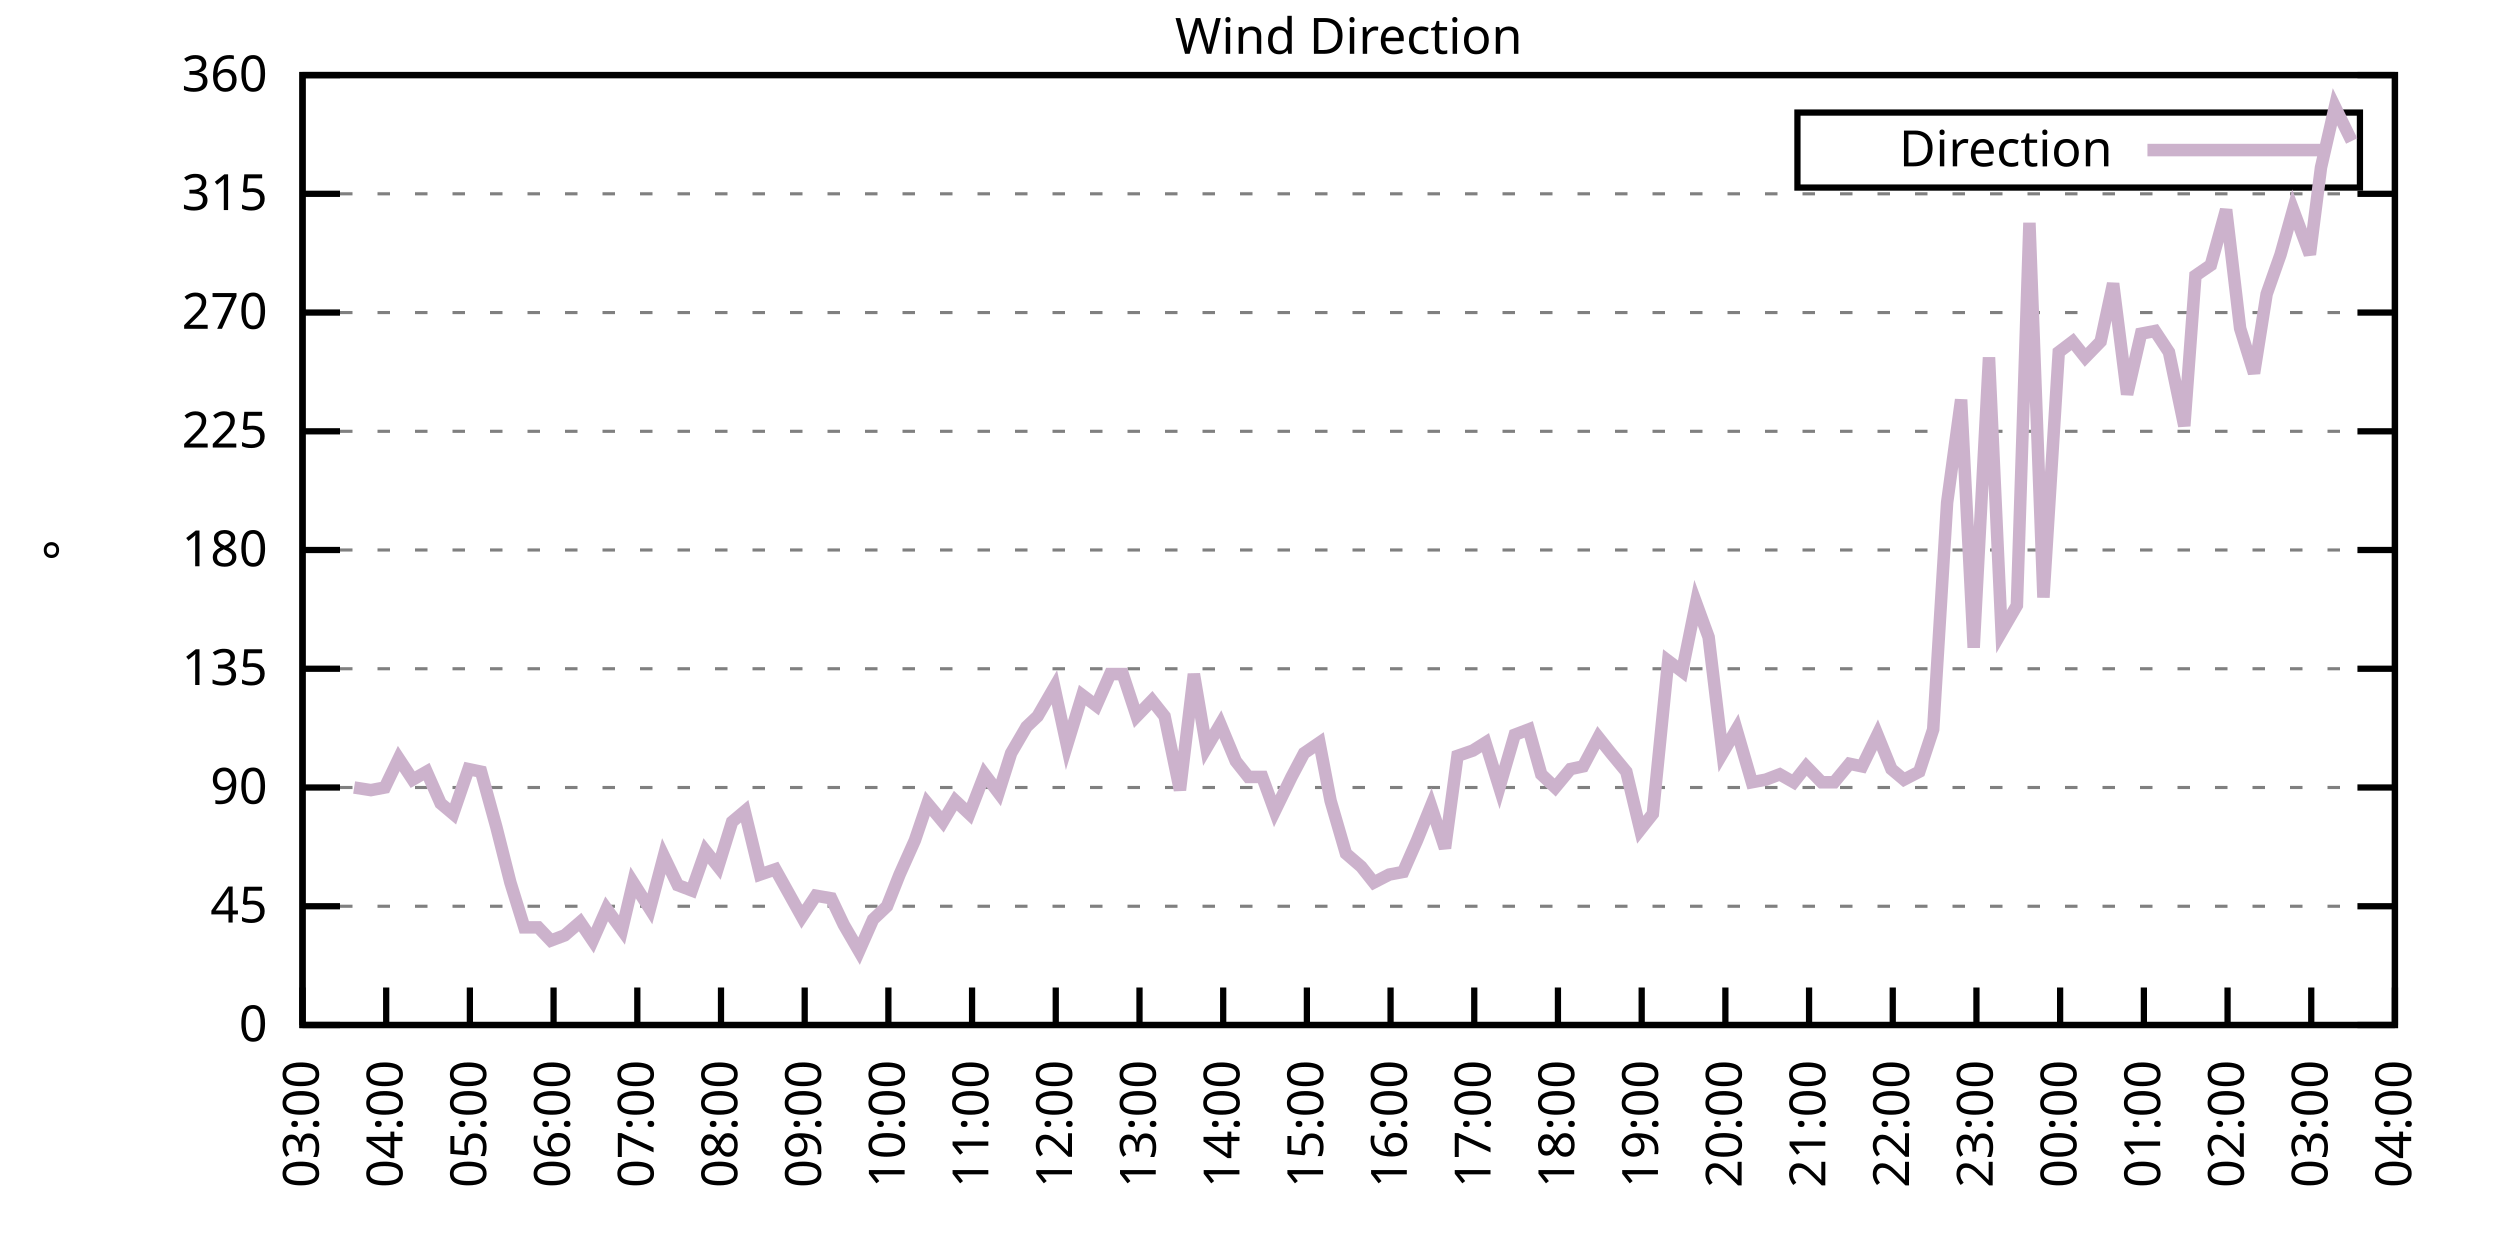
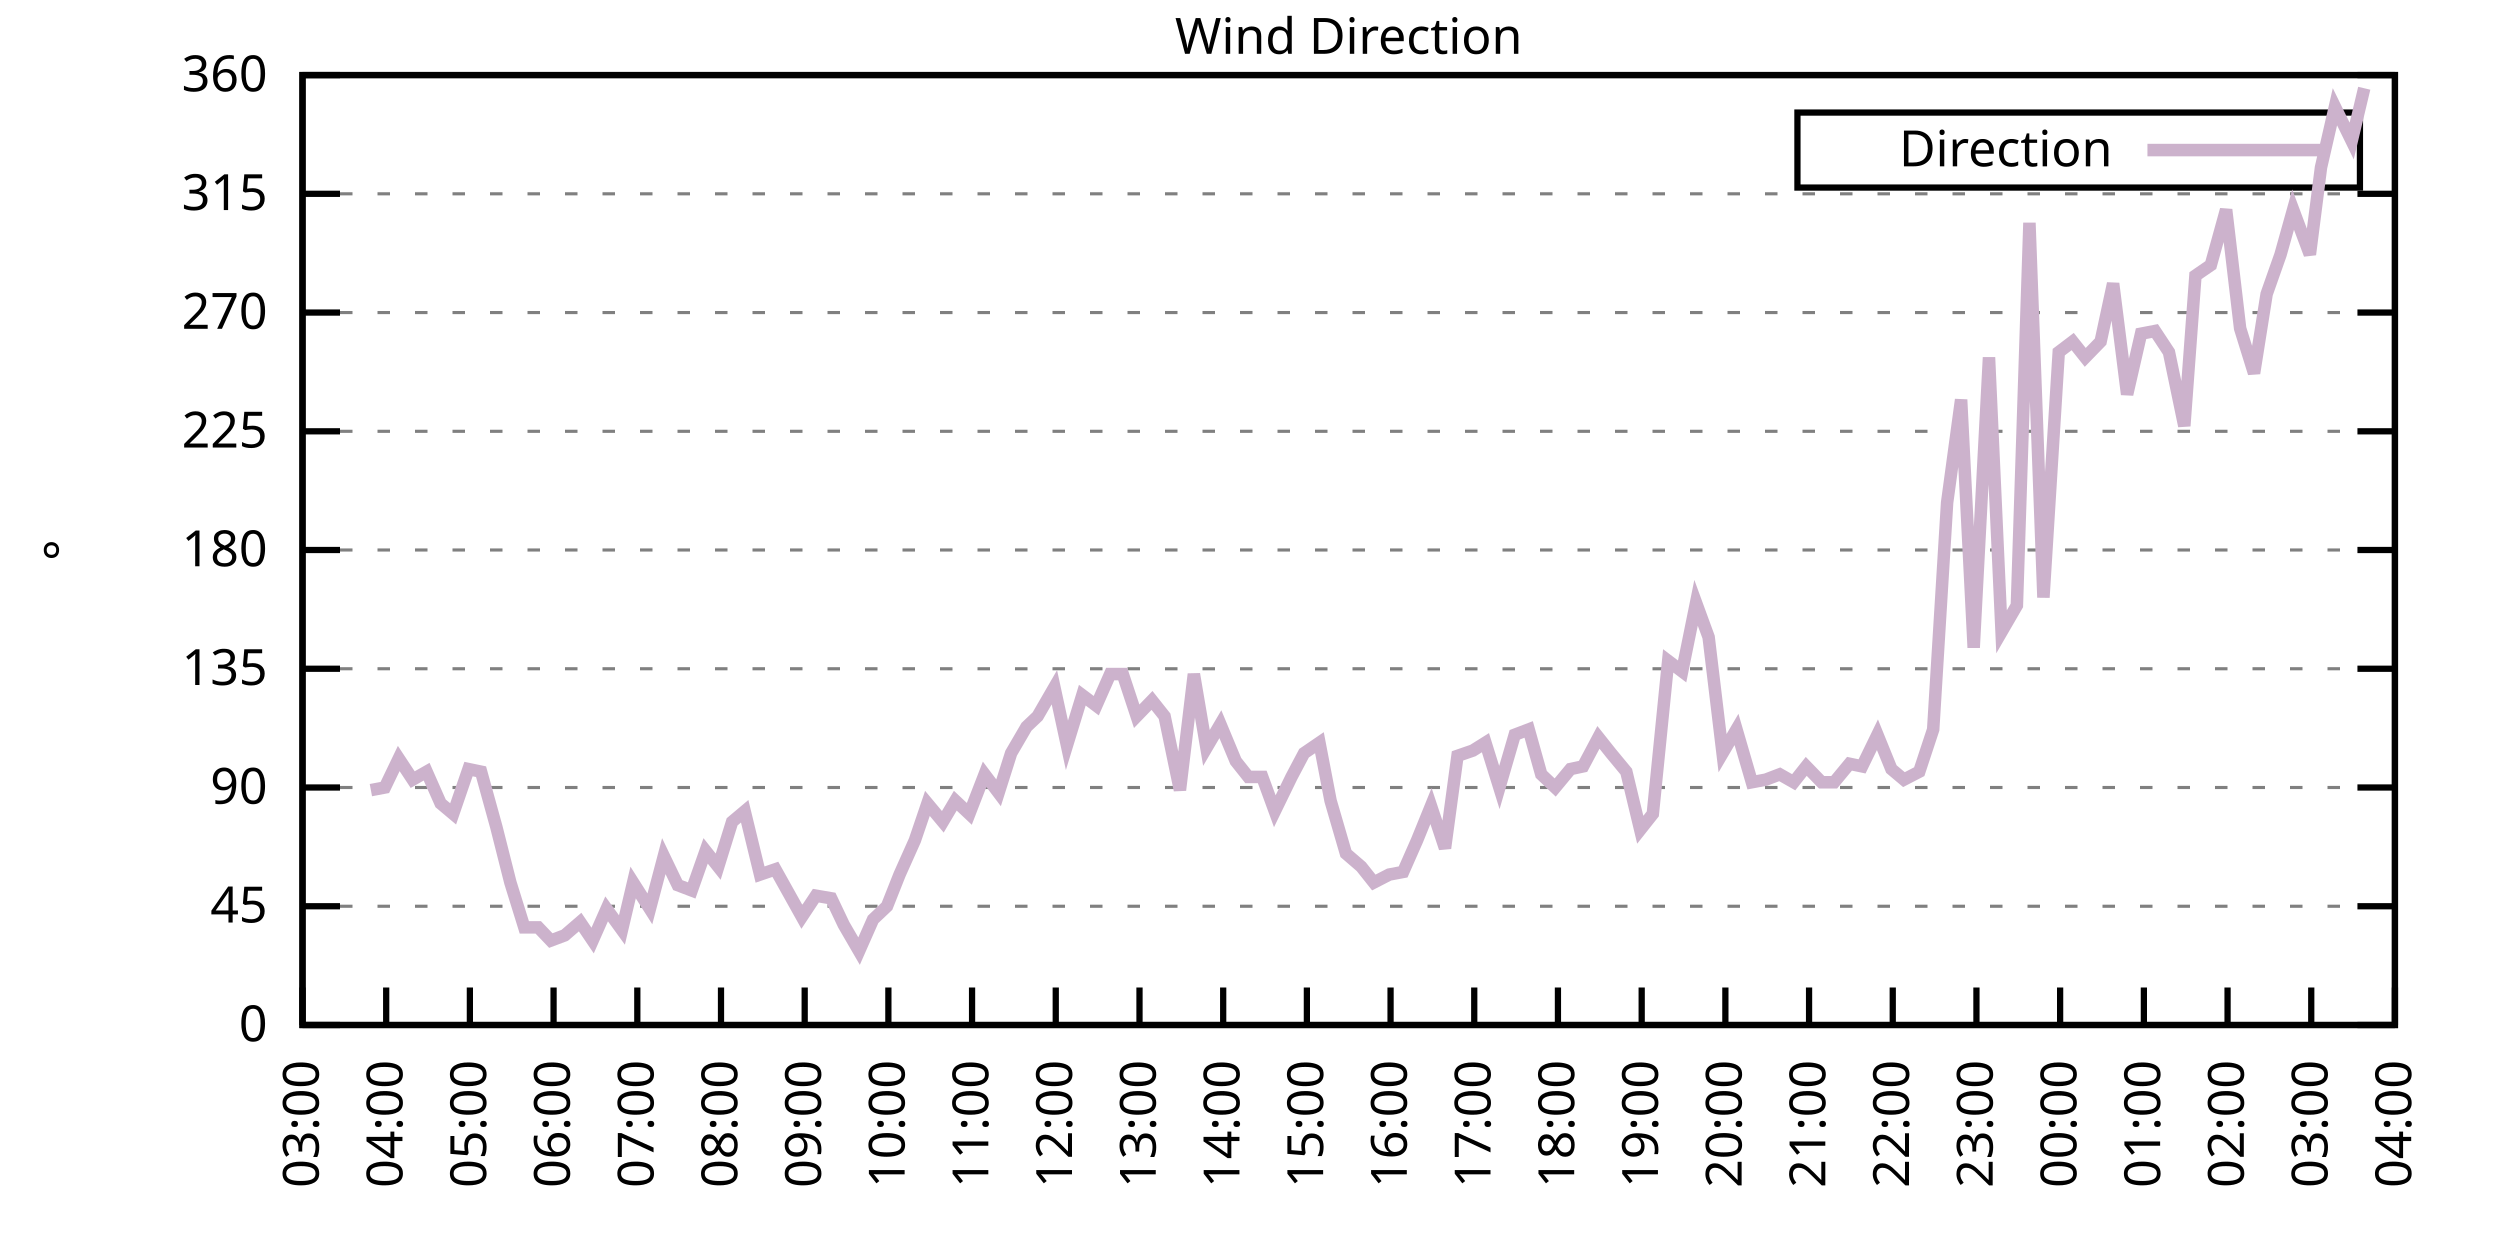
<svg xmlns="http://www.w3.org/2000/svg" xmlns:xlink="http://www.w3.org/1999/xlink" width="400" height="200" viewBox="0 0 400 200">
  <g id="gnuplot_canvas">
    <rect x="0" y="0" width="400" height="200" fill="none" />
    <defs>
      <circle id="gpDot" r="0.5" stroke-width="0.5" stroke="currentColor" />
      <path id="gpPt0" stroke-width="0.333" stroke="currentColor" d="M-1,0 h2 M0,-1 v2" />
      <path id="gpPt1" stroke-width="0.333" stroke="currentColor" d="M-1,-1 L1,1 M1,-1 L-1,1" />
      <path id="gpPt2" stroke-width="0.333" stroke="currentColor" d="M-1,0 L1,0 M0,-1 L0,1 M-1,-1 L1,1 M-1,1 L1,-1" />
      <rect id="gpPt3" stroke-width="0.333" stroke="currentColor" x="-1" y="-1" width="2" height="2" />
      <rect id="gpPt4" stroke-width="0.333" stroke="currentColor" fill="currentColor" x="-1" y="-1" width="2" height="2" />
      <circle id="gpPt5" stroke-width="0.333" stroke="currentColor" cx="0" cy="0" r="1" />
      <use xlink:href="#gpPt5" id="gpPt6" fill="currentColor" stroke="none" />
      <path id="gpPt7" stroke-width="0.333" stroke="currentColor" d="M0,-1.33 L-1.33,0.67 L1.33,0.67 z" />
      <use xlink:href="#gpPt7" id="gpPt8" fill="currentColor" stroke="none" />
      <use xlink:href="#gpPt7" id="gpPt9" stroke="currentColor" transform="rotate(180)" />
      <use xlink:href="#gpPt9" id="gpPt10" fill="currentColor" stroke="none" />
      <use xlink:href="#gpPt3" id="gpPt11" stroke="currentColor" transform="rotate(45)" />
      <use xlink:href="#gpPt11" id="gpPt12" fill="currentColor" stroke="none" />
      <path id="gpPt13" stroke-width="0.333" stroke="currentColor" d="M0,1.330 L1.265,0.411 L0.782,-1.067 L-0.782,-1.076 L-1.265,0.411 z" />
      <use xlink:href="#gpPt13" id="gpPt14" fill="currentColor" stroke="none" />
      <filter id="textbox" filterUnits="objectBoundingBox" x="0" y="0" height="1" width="1">
        <feFlood flood-color="white" flood-opacity="1" result="bgnd" />
        <feComposite in="SourceGraphic" in2="bgnd" operator="atop" />
      </filter>
      <filter id="greybox" filterUnits="objectBoundingBox" x="0" y="0" height="1" width="1">
        <feFlood flood-color="lightgrey" flood-opacity="1" result="grey" />
        <feComposite in="SourceGraphic" in2="grey" operator="atop" />
      </filter>
    </defs>
    <g fill="none" color="white" stroke="currentColor" stroke-width="1.00" stroke-linecap="butt" stroke-linejoin="miter">
</g>
    <g fill="none" color="black" stroke="currentColor" stroke-width="1.00" stroke-linecap="butt" stroke-linejoin="miter">
      <g stroke="none" shape-rendering="crispEdges">
        <polygon fill="rgb(255, 255, 255)" points="48.40,164.00 383.18,164.00 383.18,12.02 48.40,12.02 " />
      </g>
    </g>
    <g fill="none" color="black" stroke="currentColor" stroke-width="1.00" stroke-linecap="butt" stroke-linejoin="miter">
</g>
    <g fill="none" color="black" stroke="black" stroke-width="0.50" stroke-linecap="butt" stroke-linejoin="miter">
</g>
    <g fill="none" color="gray" stroke="currentColor" stroke-width="0.50" stroke-linecap="butt" stroke-linejoin="miter">
      <path stroke="gray" stroke-dasharray="2,4" class="gridline" d="M48.40,164.00 L383.19,164.00  " />
    </g>
    <g fill="none" color="gray" stroke="gray" stroke-width="1.00" stroke-linecap="butt" stroke-linejoin="miter">
</g>
    <g fill="none" color="black" stroke="currentColor" stroke-width="1.00" stroke-linecap="butt" stroke-linejoin="miter">
      <path stroke="black" d="M48.40,164.00 L54.40,164.00 M383.19,164.00 L377.19,164.00  " />
      <g transform="translate(42.80,166.60)" stroke="none" fill="black" font-family="Sans" font-size="8.00" text-anchor="end">
        <text>
          <tspan font-family="Sans"> 0</tspan>
        </text>
      </g>
    </g>
    <g fill="none" color="black" stroke="currentColor" stroke-width="1.00" stroke-linecap="butt" stroke-linejoin="miter">
</g>
    <g fill="none" color="black" stroke="black" stroke-width="0.50" stroke-linecap="butt" stroke-linejoin="miter">
</g>
    <g fill="none" color="gray" stroke="currentColor" stroke-width="0.50" stroke-linecap="butt" stroke-linejoin="miter">
      <path stroke="gray" stroke-dasharray="2,4" class="gridline" d="M48.40,145.00 L383.19,145.00  " />
    </g>
    <g fill="none" color="gray" stroke="gray" stroke-width="1.00" stroke-linecap="butt" stroke-linejoin="miter">
</g>
    <g fill="none" color="black" stroke="currentColor" stroke-width="1.00" stroke-linecap="butt" stroke-linejoin="miter">
      <path stroke="black" d="M48.40,145.00 L54.40,145.00 M383.19,145.00 L377.19,145.00  " />
      <g transform="translate(42.80,147.60)" stroke="none" fill="black" font-family="Sans" font-size="8.00" text-anchor="end">
        <text>
          <tspan font-family="Sans"> 45</tspan>
        </text>
      </g>
    </g>
    <g fill="none" color="black" stroke="currentColor" stroke-width="1.00" stroke-linecap="butt" stroke-linejoin="miter">
</g>
    <g fill="none" color="black" stroke="black" stroke-width="0.50" stroke-linecap="butt" stroke-linejoin="miter">
</g>
    <g fill="none" color="gray" stroke="currentColor" stroke-width="0.50" stroke-linecap="butt" stroke-linejoin="miter">
      <path stroke="gray" stroke-dasharray="2,4" class="gridline" d="M48.40,126.00 L383.19,126.00  " />
    </g>
    <g fill="none" color="gray" stroke="gray" stroke-width="1.00" stroke-linecap="butt" stroke-linejoin="miter">
</g>
    <g fill="none" color="black" stroke="currentColor" stroke-width="1.00" stroke-linecap="butt" stroke-linejoin="miter">
      <path stroke="black" d="M48.40,126.00 L54.40,126.00 M383.19,126.00 L377.19,126.00  " />
      <g transform="translate(42.80,128.60)" stroke="none" fill="black" font-family="Sans" font-size="8.00" text-anchor="end">
        <text>
          <tspan font-family="Sans"> 90</tspan>
        </text>
      </g>
    </g>
    <g fill="none" color="black" stroke="currentColor" stroke-width="1.00" stroke-linecap="butt" stroke-linejoin="miter">
</g>
    <g fill="none" color="black" stroke="black" stroke-width="0.50" stroke-linecap="butt" stroke-linejoin="miter">
</g>
    <g fill="none" color="gray" stroke="currentColor" stroke-width="0.50" stroke-linecap="butt" stroke-linejoin="miter">
      <path stroke="gray" stroke-dasharray="2,4" class="gridline" d="M48.40,107.00 L383.19,107.00  " />
    </g>
    <g fill="none" color="gray" stroke="gray" stroke-width="1.00" stroke-linecap="butt" stroke-linejoin="miter">
</g>
    <g fill="none" color="black" stroke="currentColor" stroke-width="1.00" stroke-linecap="butt" stroke-linejoin="miter">
      <path stroke="black" d="M48.40,107.00 L54.40,107.00 M383.19,107.00 L377.19,107.00  " />
      <g transform="translate(42.80,109.60)" stroke="none" fill="black" font-family="Sans" font-size="8.00" text-anchor="end">
        <text>
          <tspan font-family="Sans"> 135</tspan>
        </text>
      </g>
    </g>
    <g fill="none" color="black" stroke="currentColor" stroke-width="1.00" stroke-linecap="butt" stroke-linejoin="miter">
</g>
    <g fill="none" color="black" stroke="black" stroke-width="0.50" stroke-linecap="butt" stroke-linejoin="miter">
</g>
    <g fill="none" color="gray" stroke="currentColor" stroke-width="0.50" stroke-linecap="butt" stroke-linejoin="miter">
      <path stroke="gray" stroke-dasharray="2,4" class="gridline" d="M48.40,88.00 L383.19,88.00  " />
    </g>
    <g fill="none" color="gray" stroke="gray" stroke-width="1.00" stroke-linecap="butt" stroke-linejoin="miter">
</g>
    <g fill="none" color="black" stroke="currentColor" stroke-width="1.00" stroke-linecap="butt" stroke-linejoin="miter">
      <path stroke="black" d="M48.40,88.00 L54.40,88.00 M383.19,88.00 L377.19,88.00  " />
      <g transform="translate(42.80,90.60)" stroke="none" fill="black" font-family="Sans" font-size="8.00" text-anchor="end">
        <text>
          <tspan font-family="Sans"> 180</tspan>
        </text>
      </g>
    </g>
    <g fill="none" color="black" stroke="currentColor" stroke-width="1.00" stroke-linecap="butt" stroke-linejoin="miter">
</g>
    <g fill="none" color="black" stroke="black" stroke-width="0.50" stroke-linecap="butt" stroke-linejoin="miter">
</g>
    <g fill="none" color="gray" stroke="currentColor" stroke-width="0.50" stroke-linecap="butt" stroke-linejoin="miter">
      <path stroke="gray" stroke-dasharray="2,4" class="gridline" d="M48.40,69.01 L383.19,69.01  " />
    </g>
    <g fill="none" color="gray" stroke="gray" stroke-width="1.00" stroke-linecap="butt" stroke-linejoin="miter">
</g>
    <g fill="none" color="black" stroke="currentColor" stroke-width="1.00" stroke-linecap="butt" stroke-linejoin="miter">
      <path stroke="black" d="M48.40,69.01 L54.40,69.01 M383.19,69.01 L377.19,69.01  " />
      <g transform="translate(42.80,71.61)" stroke="none" fill="black" font-family="Sans" font-size="8.00" text-anchor="end">
        <text>
          <tspan font-family="Sans"> 225</tspan>
        </text>
      </g>
    </g>
    <g fill="none" color="black" stroke="currentColor" stroke-width="1.00" stroke-linecap="butt" stroke-linejoin="miter">
</g>
    <g fill="none" color="black" stroke="black" stroke-width="0.50" stroke-linecap="butt" stroke-linejoin="miter">
</g>
    <g fill="none" color="gray" stroke="currentColor" stroke-width="0.50" stroke-linecap="butt" stroke-linejoin="miter">
      <path stroke="gray" stroke-dasharray="2,4" class="gridline" d="M48.40,50.01 L383.19,50.01  " />
    </g>
    <g fill="none" color="gray" stroke="gray" stroke-width="1.00" stroke-linecap="butt" stroke-linejoin="miter">
</g>
    <g fill="none" color="black" stroke="currentColor" stroke-width="1.00" stroke-linecap="butt" stroke-linejoin="miter">
      <path stroke="black" d="M48.40,50.01 L54.40,50.01 M383.19,50.01 L377.19,50.01  " />
      <g transform="translate(42.80,52.61)" stroke="none" fill="black" font-family="Sans" font-size="8.00" text-anchor="end">
        <text>
          <tspan font-family="Sans"> 270</tspan>
        </text>
      </g>
    </g>
    <g fill="none" color="black" stroke="currentColor" stroke-width="1.00" stroke-linecap="butt" stroke-linejoin="miter">
</g>
    <g fill="none" color="black" stroke="black" stroke-width="0.50" stroke-linecap="butt" stroke-linejoin="miter">
</g>
    <g fill="none" color="gray" stroke="currentColor" stroke-width="0.50" stroke-linecap="butt" stroke-linejoin="miter">
      <path stroke="gray" stroke-dasharray="2,4" class="gridline" d="M48.40,31.01 L383.19,31.01  " />
    </g>
    <g fill="none" color="gray" stroke="gray" stroke-width="1.00" stroke-linecap="butt" stroke-linejoin="miter">
</g>
    <g fill="none" color="black" stroke="currentColor" stroke-width="1.00" stroke-linecap="butt" stroke-linejoin="miter">
      <path stroke="black" d="M48.40,31.01 L54.40,31.01 M383.19,31.01 L377.19,31.01  " />
      <g transform="translate(42.80,33.61)" stroke="none" fill="black" font-family="Sans" font-size="8.00" text-anchor="end">
        <text>
          <tspan font-family="Sans"> 315</tspan>
        </text>
      </g>
    </g>
    <g fill="none" color="black" stroke="currentColor" stroke-width="1.00" stroke-linecap="butt" stroke-linejoin="miter">
</g>
    <g fill="none" color="black" stroke="black" stroke-width="0.50" stroke-linecap="butt" stroke-linejoin="miter">
</g>
    <g fill="none" color="gray" stroke="currentColor" stroke-width="0.50" stroke-linecap="butt" stroke-linejoin="miter">
      <path stroke="gray" stroke-dasharray="2,4" class="gridline" d="M48.40,12.01 L383.19,12.01  " />
    </g>
    <g fill="none" color="gray" stroke="gray" stroke-width="1.00" stroke-linecap="butt" stroke-linejoin="miter">
</g>
    <g fill="none" color="black" stroke="currentColor" stroke-width="1.00" stroke-linecap="butt" stroke-linejoin="miter">
      <path stroke="black" d="M48.40,12.01 L54.40,12.01 M383.19,12.01 L377.19,12.01  " />
      <g transform="translate(42.80,14.61)" stroke="none" fill="black" font-family="Sans" font-size="8.00" text-anchor="end">
        <text>
          <tspan font-family="Sans"> 360</tspan>
        </text>
      </g>
    </g>
    <g fill="none" color="black" stroke="currentColor" stroke-width="1.00" stroke-linecap="butt" stroke-linejoin="miter">
      <path stroke="black" d="M48.40,164.00 L48.40,158.00  " />
      <g transform="translate(51.00,169.60) rotate(270.00)" stroke="none" fill="black" font-family="Sans" font-size="8.00" text-anchor="end">
        <text>
          <tspan font-family="Sans">03:00</tspan>
        </text>
      </g>
    </g>
    <g fill="none" color="black" stroke="currentColor" stroke-width="1.00" stroke-linecap="butt" stroke-linejoin="miter">
      <path stroke="black" d="M61.79,164.00 L61.79,158.00  " />
      <g transform="translate(64.39,169.60) rotate(270.00)" stroke="none" fill="black" font-family="Sans" font-size="8.00" text-anchor="end">
        <text>
          <tspan font-family="Sans">04:00</tspan>
        </text>
      </g>
    </g>
    <g fill="none" color="black" stroke="currentColor" stroke-width="1.00" stroke-linecap="butt" stroke-linejoin="miter">
      <path stroke="black" d="M75.18,164.00 L75.18,158.00  " />
      <g transform="translate(77.78,169.60) rotate(270.00)" stroke="none" fill="black" font-family="Sans" font-size="8.00" text-anchor="end">
        <text>
          <tspan font-family="Sans">05:00</tspan>
        </text>
      </g>
    </g>
    <g fill="none" color="black" stroke="currentColor" stroke-width="1.00" stroke-linecap="butt" stroke-linejoin="miter">
      <path stroke="black" d="M88.57,164.00 L88.57,158.00  " />
      <g transform="translate(91.17,169.60) rotate(270.00)" stroke="none" fill="black" font-family="Sans" font-size="8.00" text-anchor="end">
        <text>
          <tspan font-family="Sans">06:00</tspan>
        </text>
      </g>
    </g>
    <g fill="none" color="black" stroke="currentColor" stroke-width="1.00" stroke-linecap="butt" stroke-linejoin="miter">
      <path stroke="black" d="M101.97,164.00 L101.97,158.00  " />
      <g transform="translate(104.57,169.60) rotate(270.00)" stroke="none" fill="black" font-family="Sans" font-size="8.00" text-anchor="end">
        <text>
          <tspan font-family="Sans">07:00</tspan>
        </text>
      </g>
    </g>
    <g fill="none" color="black" stroke="currentColor" stroke-width="1.00" stroke-linecap="butt" stroke-linejoin="miter">
      <path stroke="black" d="M115.36,164.00 L115.36,158.00  " />
      <g transform="translate(117.96,169.60) rotate(270.00)" stroke="none" fill="black" font-family="Sans" font-size="8.00" text-anchor="end">
        <text>
          <tspan font-family="Sans">08:00</tspan>
        </text>
      </g>
    </g>
    <g fill="none" color="black" stroke="currentColor" stroke-width="1.00" stroke-linecap="butt" stroke-linejoin="miter">
      <path stroke="black" d="M128.75,164.00 L128.75,158.00  " />
      <g transform="translate(131.35,169.60) rotate(270.00)" stroke="none" fill="black" font-family="Sans" font-size="8.00" text-anchor="end">
        <text>
          <tspan font-family="Sans">09:00</tspan>
        </text>
      </g>
    </g>
    <g fill="none" color="black" stroke="currentColor" stroke-width="1.00" stroke-linecap="butt" stroke-linejoin="miter">
      <path stroke="black" d="M142.14,164.00 L142.14,158.00  " />
      <g transform="translate(144.74,169.60) rotate(270.00)" stroke="none" fill="black" font-family="Sans" font-size="8.00" text-anchor="end">
        <text>
          <tspan font-family="Sans">10:00</tspan>
        </text>
      </g>
    </g>
    <g fill="none" color="black" stroke="currentColor" stroke-width="1.00" stroke-linecap="butt" stroke-linejoin="miter">
      <path stroke="black" d="M155.53,164.00 L155.53,158.00  " />
      <g transform="translate(158.13,169.60) rotate(270.00)" stroke="none" fill="black" font-family="Sans" font-size="8.00" text-anchor="end">
        <text>
          <tspan font-family="Sans">11:00</tspan>
        </text>
      </g>
    </g>
    <g fill="none" color="black" stroke="currentColor" stroke-width="1.00" stroke-linecap="butt" stroke-linejoin="miter">
      <path stroke="black" d="M168.92,164.00 L168.92,158.00  " />
      <g transform="translate(171.52,169.60) rotate(270.00)" stroke="none" fill="black" font-family="Sans" font-size="8.00" text-anchor="end">
        <text>
          <tspan font-family="Sans">12:00</tspan>
        </text>
      </g>
    </g>
    <g fill="none" color="black" stroke="currentColor" stroke-width="1.00" stroke-linecap="butt" stroke-linejoin="miter">
      <path stroke="black" d="M182.32,164.00 L182.32,158.00  " />
      <g transform="translate(184.92,169.60) rotate(270.00)" stroke="none" fill="black" font-family="Sans" font-size="8.00" text-anchor="end">
        <text>
          <tspan font-family="Sans">13:00</tspan>
        </text>
      </g>
    </g>
    <g fill="none" color="black" stroke="currentColor" stroke-width="1.00" stroke-linecap="butt" stroke-linejoin="miter">
      <path stroke="black" d="M195.71,164.00 L195.71,158.00  " />
      <g transform="translate(198.31,169.60) rotate(270.00)" stroke="none" fill="black" font-family="Sans" font-size="8.00" text-anchor="end">
        <text>
          <tspan font-family="Sans">14:00</tspan>
        </text>
      </g>
    </g>
    <g fill="none" color="black" stroke="currentColor" stroke-width="1.00" stroke-linecap="butt" stroke-linejoin="miter">
      <path stroke="black" d="M209.10,164.00 L209.10,158.00  " />
      <g transform="translate(211.70,169.60) rotate(270.00)" stroke="none" fill="black" font-family="Sans" font-size="8.00" text-anchor="end">
        <text>
          <tspan font-family="Sans">15:00</tspan>
        </text>
      </g>
    </g>
    <g fill="none" color="black" stroke="currentColor" stroke-width="1.00" stroke-linecap="butt" stroke-linejoin="miter">
      <path stroke="black" d="M222.49,164.00 L222.49,158.00  " />
      <g transform="translate(225.09,169.60) rotate(270.00)" stroke="none" fill="black" font-family="Sans" font-size="8.00" text-anchor="end">
        <text>
          <tspan font-family="Sans">16:00</tspan>
        </text>
      </g>
    </g>
    <g fill="none" color="black" stroke="currentColor" stroke-width="1.00" stroke-linecap="butt" stroke-linejoin="miter">
      <path stroke="black" d="M235.88,164.00 L235.88,158.00  " />
      <g transform="translate(238.48,169.60) rotate(270.00)" stroke="none" fill="black" font-family="Sans" font-size="8.00" text-anchor="end">
        <text>
          <tspan font-family="Sans">17:00</tspan>
        </text>
      </g>
    </g>
    <g fill="none" color="black" stroke="currentColor" stroke-width="1.00" stroke-linecap="butt" stroke-linejoin="miter">
      <path stroke="black" d="M249.27,164.00 L249.27,158.00  " />
      <g transform="translate(251.87,169.60) rotate(270.00)" stroke="none" fill="black" font-family="Sans" font-size="8.00" text-anchor="end">
        <text>
          <tspan font-family="Sans">18:00</tspan>
        </text>
      </g>
    </g>
    <g fill="none" color="black" stroke="currentColor" stroke-width="1.00" stroke-linecap="butt" stroke-linejoin="miter">
      <path stroke="black" d="M262.67,164.00 L262.67,158.00  " />
      <g transform="translate(265.27,169.60) rotate(270.00)" stroke="none" fill="black" font-family="Sans" font-size="8.00" text-anchor="end">
        <text>
          <tspan font-family="Sans">19:00</tspan>
        </text>
      </g>
    </g>
    <g fill="none" color="black" stroke="currentColor" stroke-width="1.00" stroke-linecap="butt" stroke-linejoin="miter">
      <path stroke="black" d="M276.06,164.00 L276.06,158.00  " />
      <g transform="translate(278.66,169.60) rotate(270.00)" stroke="none" fill="black" font-family="Sans" font-size="8.00" text-anchor="end">
        <text>
          <tspan font-family="Sans">20:00</tspan>
        </text>
      </g>
    </g>
    <g fill="none" color="black" stroke="currentColor" stroke-width="1.00" stroke-linecap="butt" stroke-linejoin="miter">
      <path stroke="black" d="M289.45,164.00 L289.45,158.00  " />
      <g transform="translate(292.05,169.60) rotate(270.00)" stroke="none" fill="black" font-family="Sans" font-size="8.00" text-anchor="end">
        <text>
          <tspan font-family="Sans">21:00</tspan>
        </text>
      </g>
    </g>
    <g fill="none" color="black" stroke="currentColor" stroke-width="1.00" stroke-linecap="butt" stroke-linejoin="miter">
      <path stroke="black" d="M302.84,164.00 L302.84,158.00  " />
      <g transform="translate(305.44,169.60) rotate(270.00)" stroke="none" fill="black" font-family="Sans" font-size="8.00" text-anchor="end">
        <text>
          <tspan font-family="Sans">22:00</tspan>
        </text>
      </g>
    </g>
    <g fill="none" color="black" stroke="currentColor" stroke-width="1.00" stroke-linecap="butt" stroke-linejoin="miter">
      <path stroke="black" d="M316.23,164.00 L316.23,158.00  " />
      <g transform="translate(318.83,169.60) rotate(270.00)" stroke="none" fill="black" font-family="Sans" font-size="8.00" text-anchor="end">
        <text>
          <tspan font-family="Sans">23:00</tspan>
        </text>
      </g>
    </g>
    <g fill="none" color="black" stroke="currentColor" stroke-width="1.00" stroke-linecap="butt" stroke-linejoin="miter">
      <path stroke="black" d="M329.62,164.00 L329.62,158.00  " />
      <g transform="translate(332.22,169.60) rotate(270.00)" stroke="none" fill="black" font-family="Sans" font-size="8.00" text-anchor="end">
        <text>
          <tspan font-family="Sans">00:00</tspan>
        </text>
      </g>
    </g>
    <g fill="none" color="black" stroke="currentColor" stroke-width="1.00" stroke-linecap="butt" stroke-linejoin="miter">
      <path stroke="black" d="M343.02,164.00 L343.02,158.00  " />
      <g transform="translate(345.62,169.60) rotate(270.00)" stroke="none" fill="black" font-family="Sans" font-size="8.00" text-anchor="end">
        <text>
          <tspan font-family="Sans">01:00</tspan>
        </text>
      </g>
    </g>
    <g fill="none" color="black" stroke="currentColor" stroke-width="1.00" stroke-linecap="butt" stroke-linejoin="miter">
      <path stroke="black" d="M356.41,164.00 L356.41,158.00  " />
      <g transform="translate(359.01,169.60) rotate(270.00)" stroke="none" fill="black" font-family="Sans" font-size="8.00" text-anchor="end">
        <text>
          <tspan font-family="Sans">02:00</tspan>
        </text>
      </g>
    </g>
    <g fill="none" color="black" stroke="currentColor" stroke-width="1.00" stroke-linecap="butt" stroke-linejoin="miter">
      <path stroke="black" d="M369.80,164.00 L369.80,158.00  " />
      <g transform="translate(372.40,169.60) rotate(270.00)" stroke="none" fill="black" font-family="Sans" font-size="8.00" text-anchor="end">
        <text>
          <tspan font-family="Sans">03:00</tspan>
        </text>
      </g>
    </g>
    <g fill="none" color="black" stroke="currentColor" stroke-width="1.00" stroke-linecap="butt" stroke-linejoin="miter">
      <path stroke="black" d="M383.19,164.00 L383.19,158.00  " />
      <g transform="translate(385.79,169.60) rotate(270.00)" stroke="none" fill="black" font-family="Sans" font-size="8.00" text-anchor="end">
        <text>
          <tspan font-family="Sans">04:00</tspan>
        </text>
      </g>
    </g>
    <g fill="none" color="black" stroke="currentColor" stroke-width="1.00" stroke-linecap="butt" stroke-linejoin="miter">
</g>
    <g fill="none" color="black" stroke="currentColor" stroke-width="1.00" stroke-linecap="butt" stroke-linejoin="miter">
      <path stroke="black" d="M48.40,12.01 L48.40,164.00 L383.19,164.00 L383.19,12.01 L48.40,12.01 Z  " />
    </g>
    <g fill="none" color="black" stroke="currentColor" stroke-width="1.00" stroke-linecap="butt" stroke-linejoin="miter">
</g>
    <g fill="none" color="black" stroke="currentColor" stroke-width="1.00" stroke-linecap="butt" stroke-linejoin="miter">
      <path stroke="black" d="M287.59,30.01 L287.59,18.01 L377.59,18.01 L377.59,30.01 L287.59,30.01 Z  " />
    </g>
    <g id="Wind_direction_plot_1">
      <g fill="none" color="white" stroke="black" stroke-width="2.00" stroke-linecap="butt" stroke-linejoin="miter">
</g>
      <g fill="none" color="black" stroke="currentColor" stroke-width="2.00" stroke-linecap="butt" stroke-linejoin="miter">
        <g transform="translate(337.99,26.61)" stroke="none" fill="black" font-family="Sans" font-size="8.00" text-anchor="end">
          <text>
            <tspan font-family="Sans">Direction</tspan>
          </text>
        </g>
      </g>
      <g fill="none" color="black" stroke="currentColor" stroke-width="2.00" stroke-linecap="butt" stroke-linejoin="miter">
-         <path stroke="rgb(204, 178, 204)" d="M343.59,24.01 L371.99,24.01 M56.66,126.00 L59.34,126.42 L61.57,126.00 L63.80,121.36 L66.03,124.74 L68.26,123.47   L70.50,128.54 L72.50,130.22 L74.96,123.05 L76.97,123.47 L79.42,132.34 L81.66,141.20 L83.89,148.38 L86.12,148.38   L88.13,150.49 L90.36,149.65 L92.82,147.53 L94.82,150.49 L97.06,145.42 L99.51,148.80 L101.30,141.20 L103.98,145.42   L106.21,136.98 L108.44,141.62 L110.67,142.47 L112.90,136.14 L114.91,138.67 L117.14,131.49 L119.15,129.80 L121.61,139.93   L124.06,139.09 L128.30,146.69 L130.54,143.31 L132.99,143.73 L135.00,147.96 L137.45,152.18 L139.69,147.11 L141.92,145.00   L143.93,139.93 L146.38,134.45 L148.39,128.54 L150.85,131.49 L152.85,128.11 L155.09,130.22 L157.54,123.89 L159.77,126.85   L161.78,120.51 L164.24,116.29 L166.02,114.60 L168.70,109.96 L170.71,119.25 L173.17,111.23 L175.40,112.91 L177.63,107.85   L179.64,107.85 L181.87,114.60 L184.32,112.07 L186.33,114.60 L188.79,126.42 L191.02,107.85 L193.03,119.67 L195.26,115.87   L197.72,121.78 L199.73,124.31 L201.96,124.31 L203.97,129.80 L206.64,124.31 L208.65,120.51 L211.11,118.83 L212.89,128.11   L215.35,136.56 L217.80,138.67 L219.81,141.20 L222.27,139.93 L224.50,139.51 L226.73,134.45 L228.96,128.96 L231.20,135.71   L233.20,120.94 L235.66,120.09 L237.67,118.83 L239.90,126.00 L242.36,117.56 L244.59,116.71 L246.60,123.89 L248.83,126.00   L251.28,123.05 L253.29,122.62 L255.75,117.98 L257.76,120.51 L260.21,123.47 L262.44,132.76 L264.45,130.22 L266.91,105.74   L269.14,107.43 L271.37,96.45 L273.38,101.94 L275.61,120.51 L277.84,116.71 L280.30,125.16 L282.53,124.74 L284.76,123.89   L286.99,125.16 L289.00,122.62 L291.46,125.16 L293.47,125.16 L295.92,122.20 L297.93,122.62 L300.39,117.56 L302.62,123.05   L304.63,124.74 L307.08,123.47 L309.31,116.71 L311.54,80.41 L313.78,63.94 L315.79,103.63 L318.24,57.18 L320.25,101.09   L322.70,96.87 L324.71,35.65 L326.95,95.60 L329.40,56.34 L331.63,54.65 L333.64,57.18 L336.10,54.65 L338.10,45.36   L340.34,63.10 L342.57,53.39 L344.80,52.96 L347.03,56.34 L349.49,68.16 L351.27,44.10 L353.73,42.41 L356.18,33.54   L358.42,52.54 L360.65,59.72 L362.66,47.05 L364.89,40.72 L366.90,33.54 L369.58,40.72 L371.36,26.79 L373.59,17.08   L376.27,22.56  " />
+         <path stroke="rgb(204, 178, 204)" d="M343.59,24.01 L371.99,24.01 M59.34,126.42 L61.57,126.00 L63.80,121.36 L66.03,124.74 L68.26,123.47 L70.50,128.54   L72.50,130.22 L74.96,123.05 L76.97,123.47 L79.42,132.34 L81.66,141.20 L83.89,148.38 L86.12,148.38 L88.13,150.49   L90.36,149.65 L92.82,147.53 L94.82,150.49 L97.06,145.42 L99.51,148.80 L101.30,141.20 L103.98,145.42 L106.21,136.98   L108.44,141.62 L110.67,142.47 L112.90,136.14 L114.91,138.67 L117.14,131.49 L119.15,129.80 L121.61,139.93 L124.06,139.09   L128.30,146.69 L130.54,143.31 L132.99,143.73 L135.00,147.96 L137.45,152.18 L139.69,147.11 L141.92,145.00 L143.93,139.93   L146.38,134.45 L148.39,128.54 L150.85,131.49 L152.85,128.11 L155.09,130.22 L157.54,123.89 L159.77,126.85 L161.78,120.51   L164.24,116.29 L166.02,114.60 L168.70,109.96 L170.71,119.25 L173.17,111.23 L175.40,112.91 L177.63,107.85 L179.64,107.85   L181.87,114.60 L184.32,112.07 L186.33,114.60 L188.79,126.42 L191.02,107.85 L193.03,119.67 L195.26,115.87 L197.72,121.78   L199.73,124.31 L201.96,124.31 L203.97,129.80 L206.64,124.31 L208.65,120.51 L211.11,118.83 L212.89,128.11 L215.35,136.56   L217.80,138.67 L219.81,141.20 L222.27,139.93 L224.50,139.51 L226.73,134.45 L228.96,128.96 L231.20,135.71 L233.20,120.94   L235.66,120.09 L237.67,118.83 L239.90,126.00 L242.36,117.56 L244.59,116.71 L246.60,123.89 L248.83,126.00 L251.28,123.05   L253.29,122.62 L255.75,117.98 L257.76,120.51 L260.21,123.47 L262.44,132.76 L264.45,130.22 L266.91,105.74 L269.14,107.43   L271.37,96.45 L273.38,101.94 L275.61,120.51 L277.84,116.71 L280.30,125.16 L282.53,124.74 L284.76,123.89 L286.99,125.16   L289.00,122.62 L291.46,125.16 L293.47,125.16 L295.92,122.20 L297.93,122.62 L300.39,117.56 L302.62,123.05 L304.63,124.74   L307.08,123.47 L309.31,116.71 L311.54,80.41 L313.78,63.94 L315.79,103.63 L318.24,57.18 L320.25,101.09 L322.70,96.87   L324.71,35.65 L326.95,95.60 L329.40,56.34 L331.63,54.65 L333.64,57.18 L336.10,54.65 L338.10,45.36 L340.34,63.10   L342.57,53.39 L344.80,52.96 L347.03,56.34 L349.49,68.16 L351.27,44.10 L353.73,42.41 L356.18,33.54 L358.42,52.54   L360.65,59.72 L362.66,47.05 L364.89,40.72 L366.90,33.54 L369.58,40.72 L371.36,26.79 L373.59,17.08 L376.27,22.56   L378.28,14.12  " />
      </g>
    </g>
    <g fill="none" color="black" stroke="currentColor" stroke-width="2.00" stroke-linecap="butt" stroke-linejoin="miter">
</g>
    <g fill="none" color="black" stroke="black" stroke-width="1.00" stroke-linecap="butt" stroke-linejoin="miter">
</g>
    <g fill="none" color="black" stroke="currentColor" stroke-width="1.00" stroke-linecap="butt" stroke-linejoin="miter">
      <path stroke="black" d="M48.40,12.01 L48.40,164.00 L383.19,164.00 L383.19,12.01 L48.40,12.01 Z  " />
      <g transform="translate(12.80,88.01) rotate(270.00)" stroke="none" fill="black" font-family="Sans" font-size="8.00" text-anchor="middle">
        <text>
          <tspan font-family="Sans">°</tspan>
        </text>
      </g>
    </g>
    <g fill="none" color="black" stroke="currentColor" stroke-width="1.00" stroke-linecap="butt" stroke-linejoin="miter">
</g>
    <g fill="none" color="black" stroke="currentColor" stroke-width="1.00" stroke-linecap="butt" stroke-linejoin="miter">
      <g transform="translate(215.79,8.61)" stroke="none" fill="black" font-family="Sans" font-size="8.00" text-anchor="middle">
        <text>
          <tspan font-family="Sans">Wind Direction</tspan>
        </text>
      </g>
    </g>
    <g fill="none" color="black" stroke="currentColor" stroke-width="1.00" stroke-linecap="butt" stroke-linejoin="miter">
</g>
  </g>
</svg>
